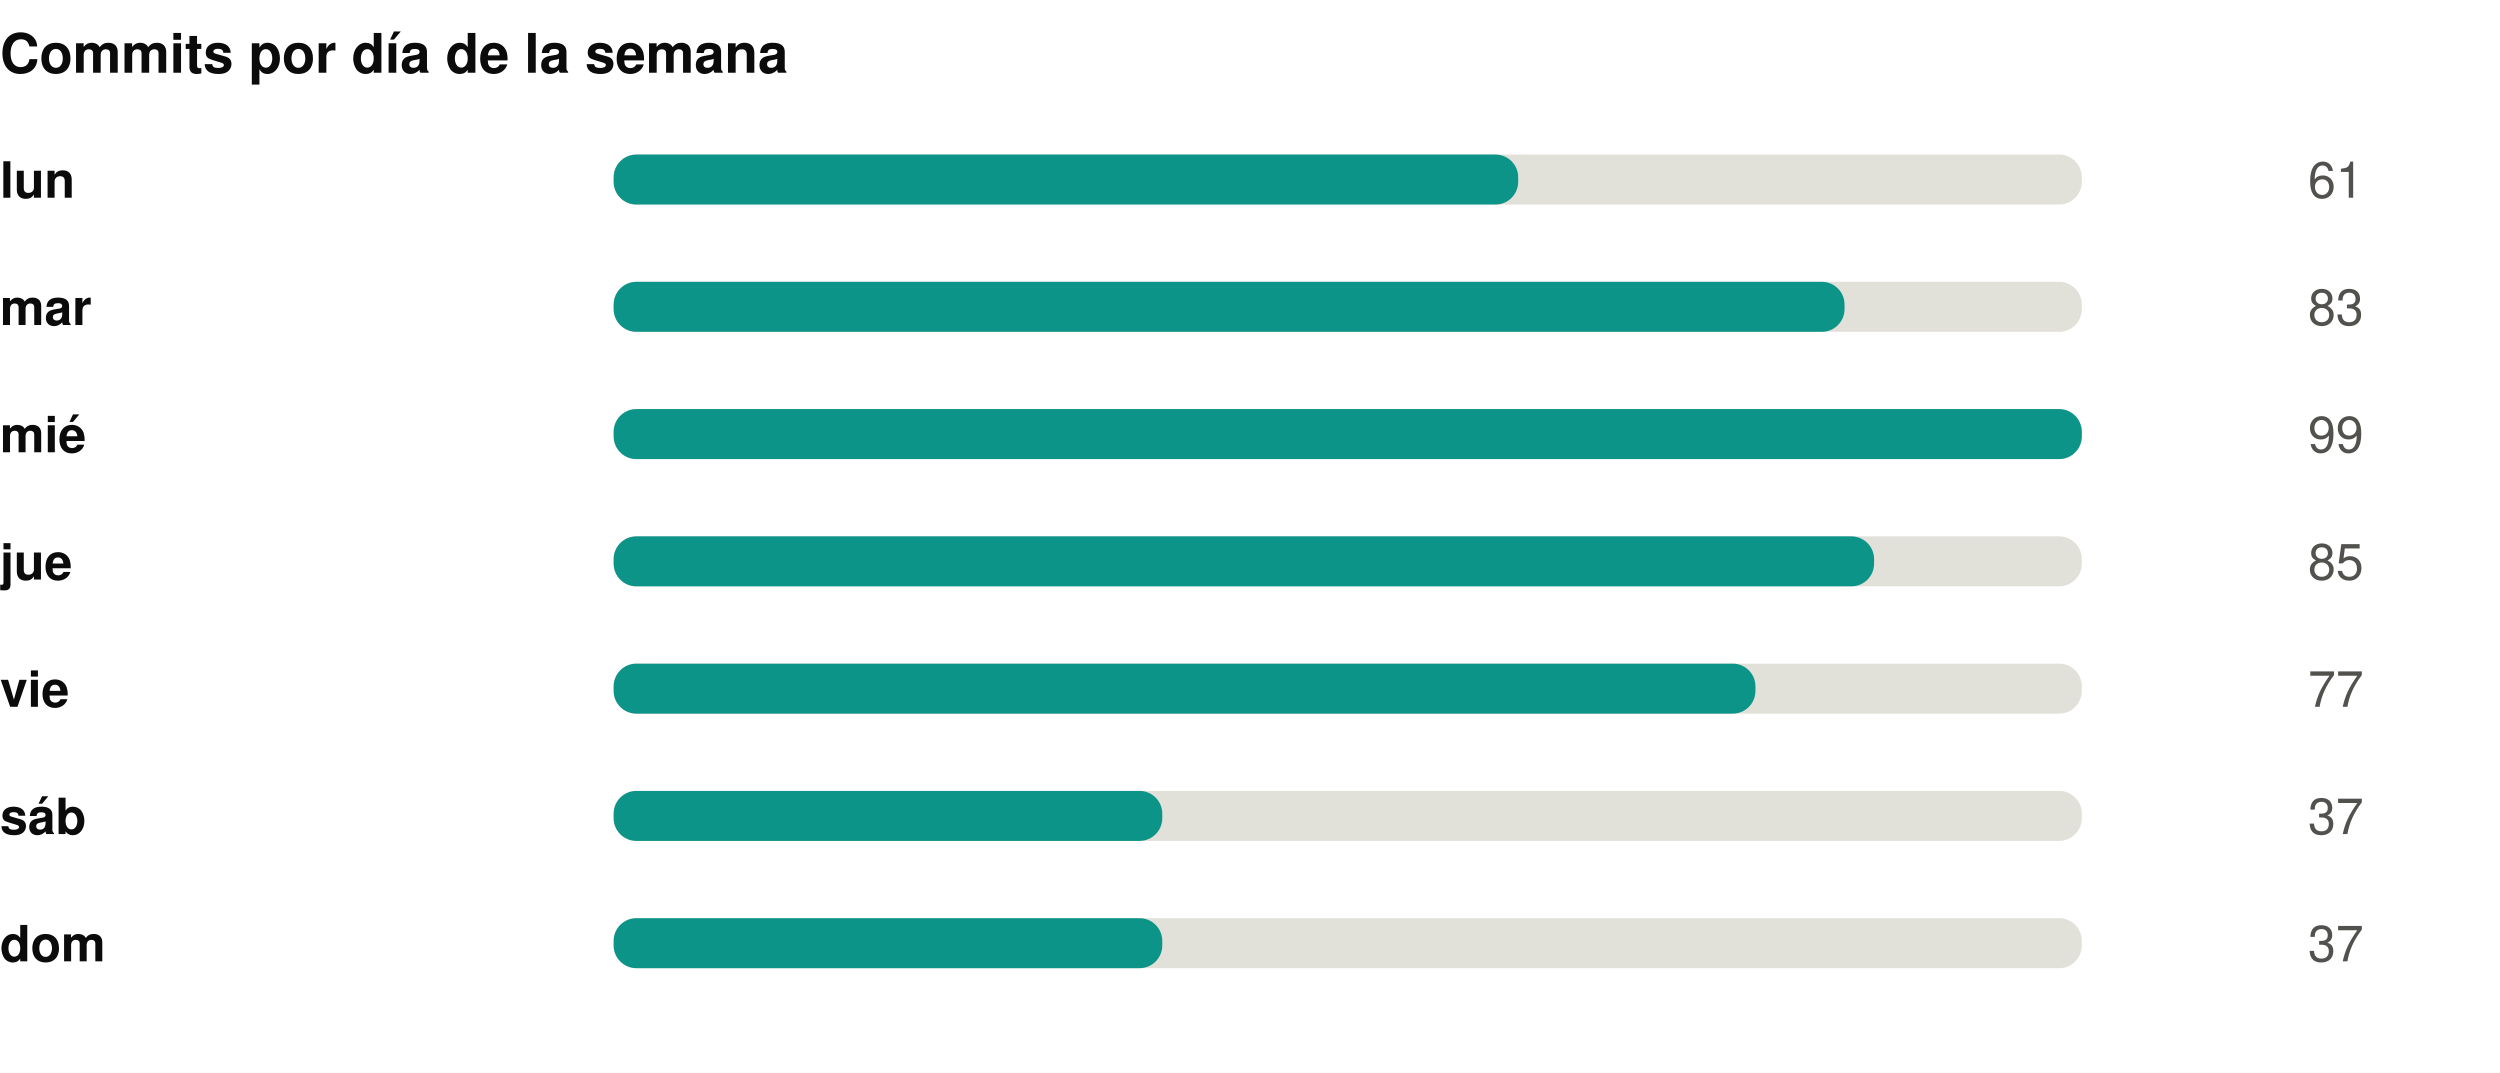
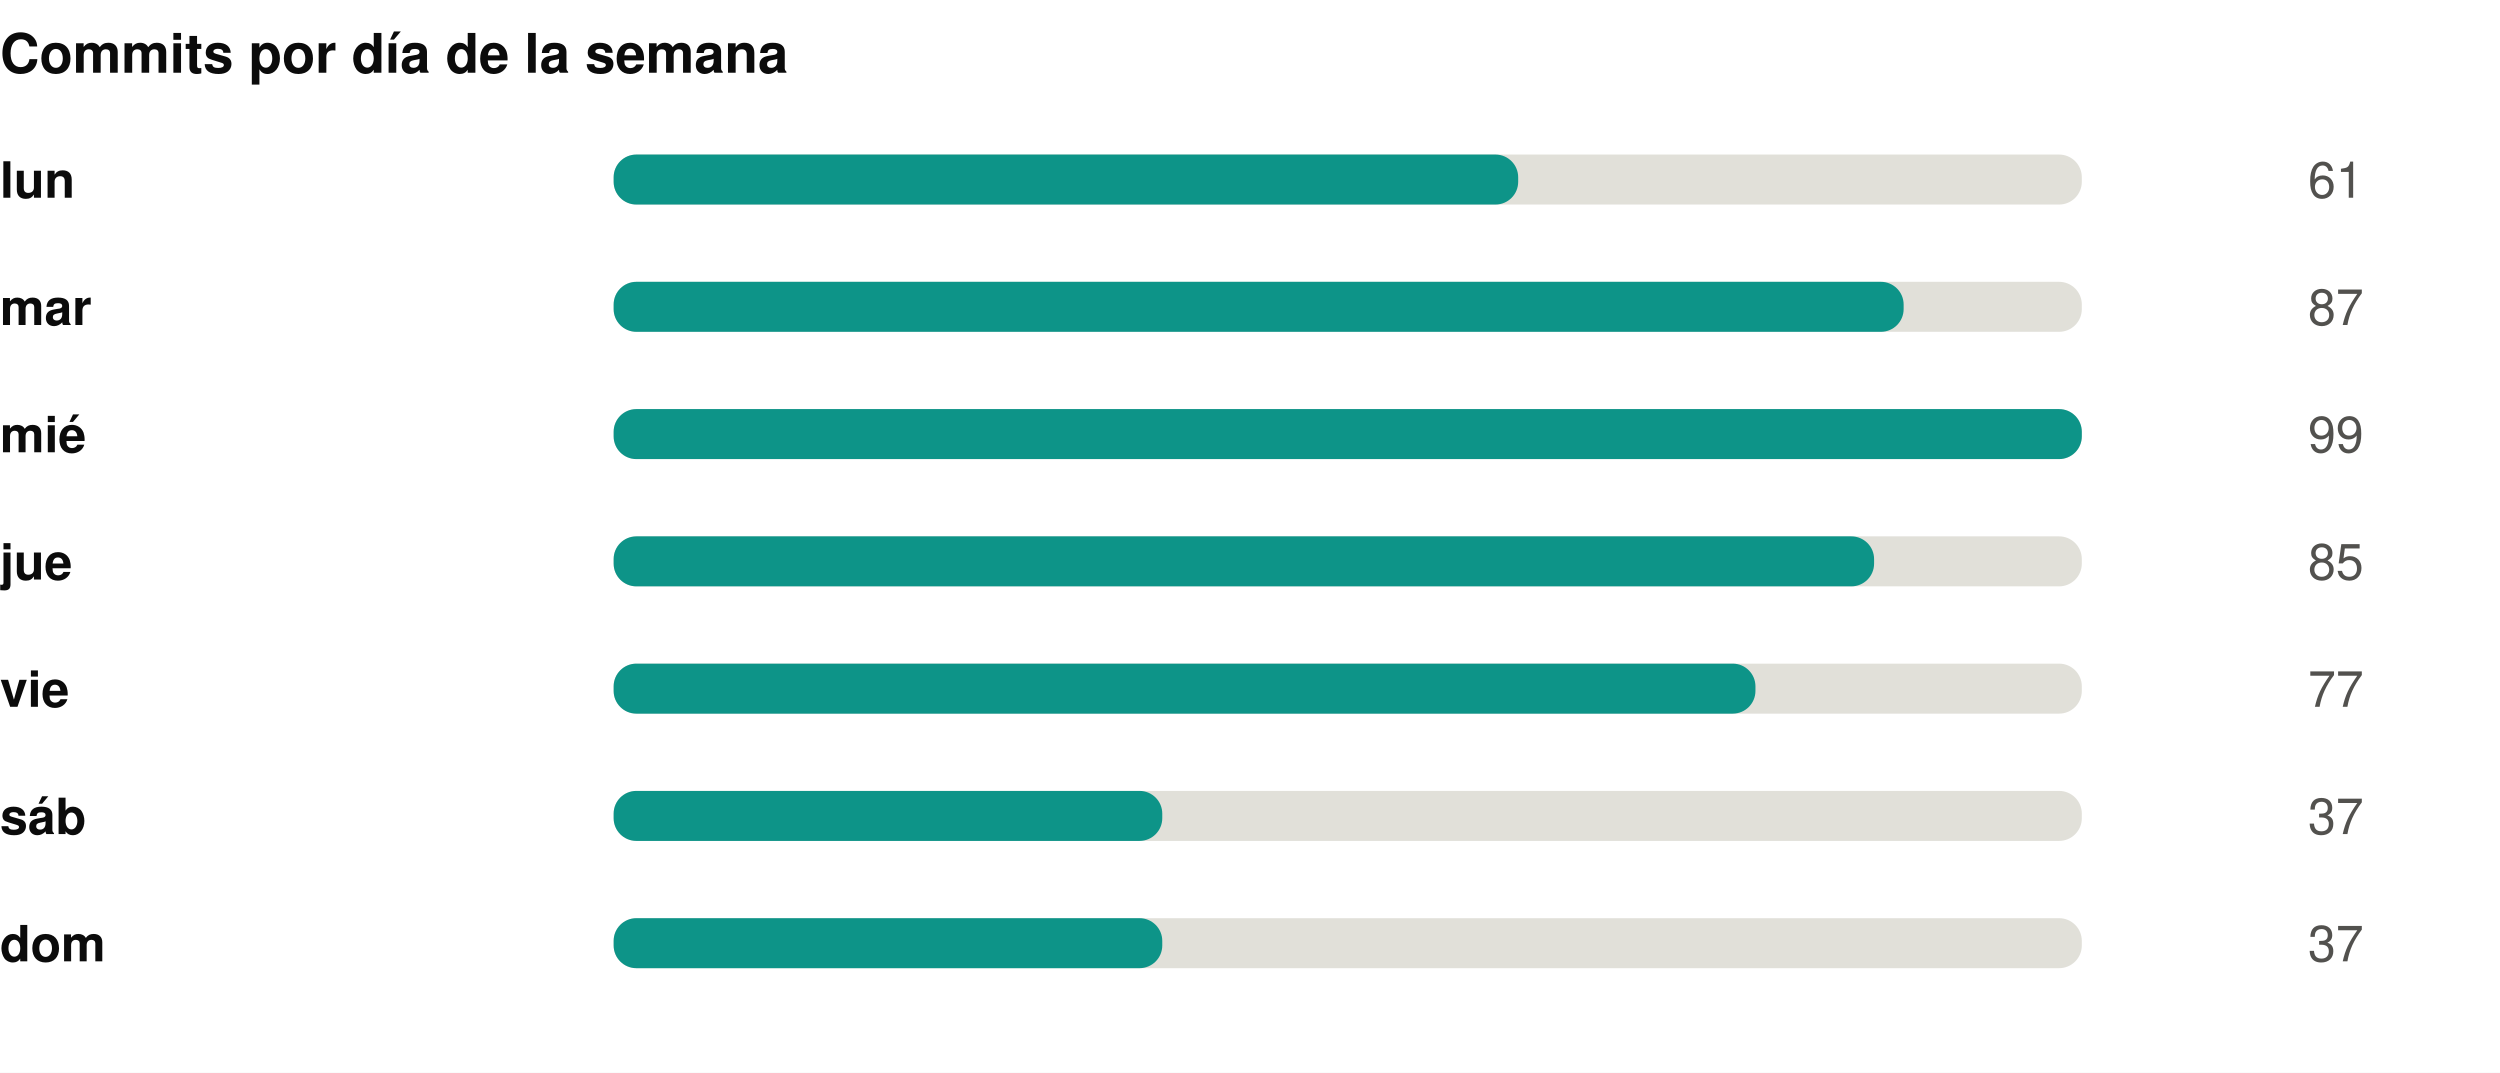
<svg xmlns="http://www.w3.org/2000/svg" width="550" height="236" viewBox="0 0 550 236" role="img">
  <rect width="550" height="236" fill="#ffffff" />
  <style>
@keyframes grow{from{transform:scaleX(0)}}
@keyframes rise{from{opacity:0;transform:translateY(9px)}}
@keyframes fade{from{opacity:0}}
@keyframes draw{to{stroke-dashoffset:0}}
.bar{transform-box:fill-box;transform-origin:left center;animation:grow .9s cubic-bezier(.22,1,.36,1) var(--d,0s) both}
.rise{animation:rise .7s cubic-bezier(.22,1,.36,1) var(--d,0s) both}
.fade{animation:fade .8s ease-out var(--d,0s) both}
.draw{animation:draw 1.7s ease-out .1s both}
@media (prefers-reduced-motion:reduce){
.bar,.rise,.fade,.draw{animation:none;transform:none;opacity:1;stroke-dashoffset:0}
}
</style>
  <g transform="translate(0,0)">
    <text x="0" y="16" font-family="-apple-system,BlinkMacSystemFont,'Segoe UI',Helvetica,Arial,sans-serif" font-size="12" font-weight="700" fill="#0b0b0b" text-anchor="start">Commits por día de la semana</text>
    <text x="0" y="43.5" font-family="-apple-system,BlinkMacSystemFont,'Segoe UI',Helvetica,Arial,sans-serif" font-size="11" font-weight="600" fill="#0b0b0b" text-anchor="start">lun</text>
    <rect x="135" y="34" width="323" height="11" rx="5" fill="#e1e0d9" />
    <rect class="bar" style="--d:0.00s" x="135" y="34" width="199.0" height="11" rx="5" fill="#0d9488" />
    <g class="fade" style="--d:0.00s">
      <text x="520" y="43.5" font-family="-apple-system,BlinkMacSystemFont,'Segoe UI',Helvetica,Arial,sans-serif" font-size="11" font-weight="400" fill="#52514e" text-anchor="end">61</text>
    </g>
    <text x="0" y="71.5" font-family="-apple-system,BlinkMacSystemFont,'Segoe UI',Helvetica,Arial,sans-serif" font-size="11" font-weight="600" fill="#0b0b0b" text-anchor="start">mar</text>
    <rect x="135" y="62" width="323" height="11" rx="5" fill="#e1e0d9" />
-     <rect class="bar" style="--d:0.07s" x="135" y="62" width="270.8" height="11" rx="5" fill="#0d9488" />
+     <rect class="bar" style="--d:0.07s" x="135" y="62" width="283.8" height="11" rx="5" fill="#0d9488" />
    <g class="fade" style="--d:0.07s">
-       <text x="520" y="71.5" font-family="-apple-system,BlinkMacSystemFont,'Segoe UI',Helvetica,Arial,sans-serif" font-size="11" font-weight="400" fill="#52514e" text-anchor="end">83</text>
+       <text x="520" y="71.5" font-family="-apple-system,BlinkMacSystemFont,'Segoe UI',Helvetica,Arial,sans-serif" font-size="11" font-weight="400" fill="#52514e" text-anchor="end">87</text>
    </g>
    <text x="0" y="99.5" font-family="-apple-system,BlinkMacSystemFont,'Segoe UI',Helvetica,Arial,sans-serif" font-size="11" font-weight="600" fill="#0b0b0b" text-anchor="start">mié</text>
    <rect x="135" y="90" width="323" height="11" rx="5" fill="#e1e0d9" />
    <rect class="bar" style="--d:0.14s" x="135" y="90" width="323.0" height="11" rx="5" fill="#0d9488" />
    <g class="fade" style="--d:0.14s">
      <text x="520" y="99.5" font-family="-apple-system,BlinkMacSystemFont,'Segoe UI',Helvetica,Arial,sans-serif" font-size="11" font-weight="400" fill="#52514e" text-anchor="end">99</text>
    </g>
    <text x="0" y="127.5" font-family="-apple-system,BlinkMacSystemFont,'Segoe UI',Helvetica,Arial,sans-serif" font-size="11" font-weight="600" fill="#0b0b0b" text-anchor="start">jue</text>
    <rect x="135" y="118" width="323" height="11" rx="5" fill="#e1e0d9" />
    <rect class="bar" style="--d:0.21s" x="135" y="118" width="277.3" height="11" rx="5" fill="#0d9488" />
    <g class="fade" style="--d:0.21s">
      <text x="520" y="127.5" font-family="-apple-system,BlinkMacSystemFont,'Segoe UI',Helvetica,Arial,sans-serif" font-size="11" font-weight="400" fill="#52514e" text-anchor="end">85</text>
    </g>
    <text x="0" y="155.5" font-family="-apple-system,BlinkMacSystemFont,'Segoe UI',Helvetica,Arial,sans-serif" font-size="11" font-weight="600" fill="#0b0b0b" text-anchor="start">vie</text>
    <rect x="135" y="146" width="323" height="11" rx="5" fill="#e1e0d9" />
    <rect class="bar" style="--d:0.28s" x="135" y="146" width="251.2" height="11" rx="5" fill="#0d9488" />
    <g class="fade" style="--d:0.28s">
      <text x="520" y="155.5" font-family="-apple-system,BlinkMacSystemFont,'Segoe UI',Helvetica,Arial,sans-serif" font-size="11" font-weight="400" fill="#52514e" text-anchor="end">77</text>
    </g>
    <text x="0" y="183.5" font-family="-apple-system,BlinkMacSystemFont,'Segoe UI',Helvetica,Arial,sans-serif" font-size="11" font-weight="600" fill="#0b0b0b" text-anchor="start">sáb</text>
    <rect x="135" y="174" width="323" height="11" rx="5" fill="#e1e0d9" />
    <rect class="bar" style="--d:0.35s" x="135" y="174" width="120.7" height="11" rx="5" fill="#0d9488" />
    <g class="fade" style="--d:0.35s">
      <text x="520" y="183.5" font-family="-apple-system,BlinkMacSystemFont,'Segoe UI',Helvetica,Arial,sans-serif" font-size="11" font-weight="400" fill="#52514e" text-anchor="end">37</text>
    </g>
    <text x="0" y="211.5" font-family="-apple-system,BlinkMacSystemFont,'Segoe UI',Helvetica,Arial,sans-serif" font-size="11" font-weight="600" fill="#0b0b0b" text-anchor="start">dom</text>
    <rect x="135" y="202" width="323" height="11" rx="5" fill="#e1e0d9" />
    <rect class="bar" style="--d:0.42s" x="135" y="202" width="120.7" height="11" rx="5" fill="#0d9488" />
    <g class="fade" style="--d:0.42s">
      <text x="520" y="211.5" font-family="-apple-system,BlinkMacSystemFont,'Segoe UI',Helvetica,Arial,sans-serif" font-size="11" font-weight="400" fill="#52514e" text-anchor="end">37</text>
    </g>
  </g>
</svg>
